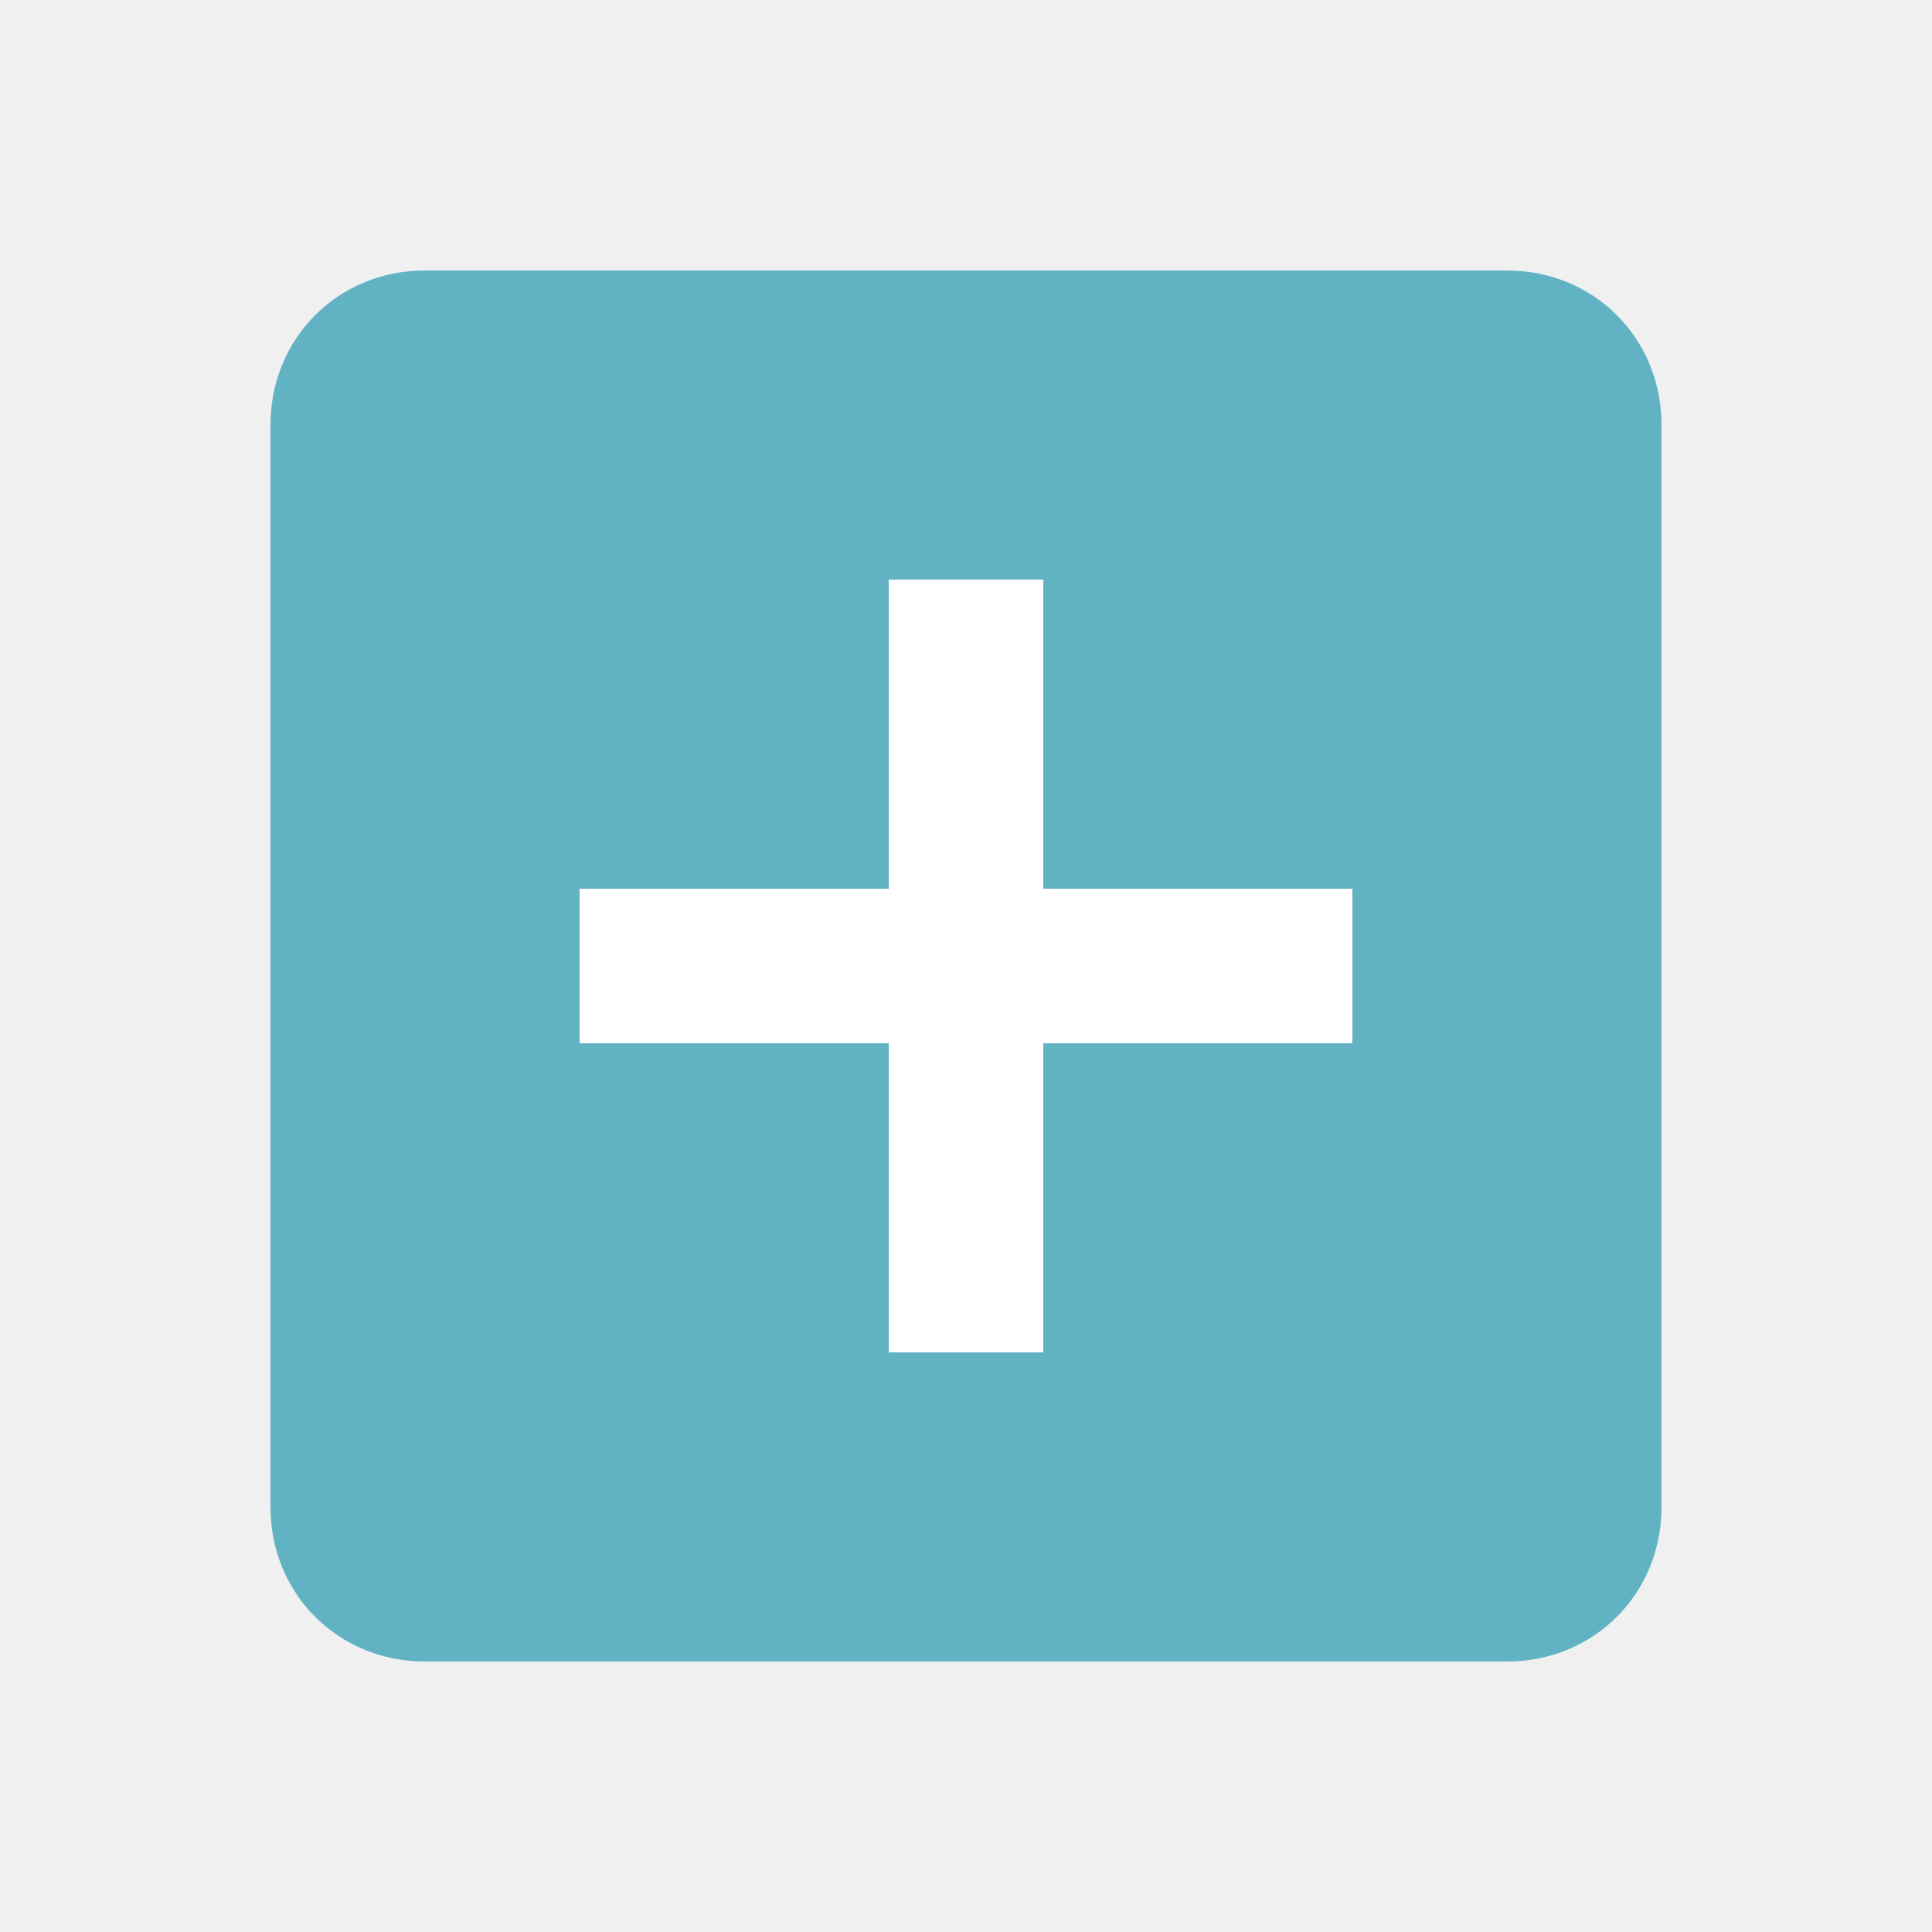
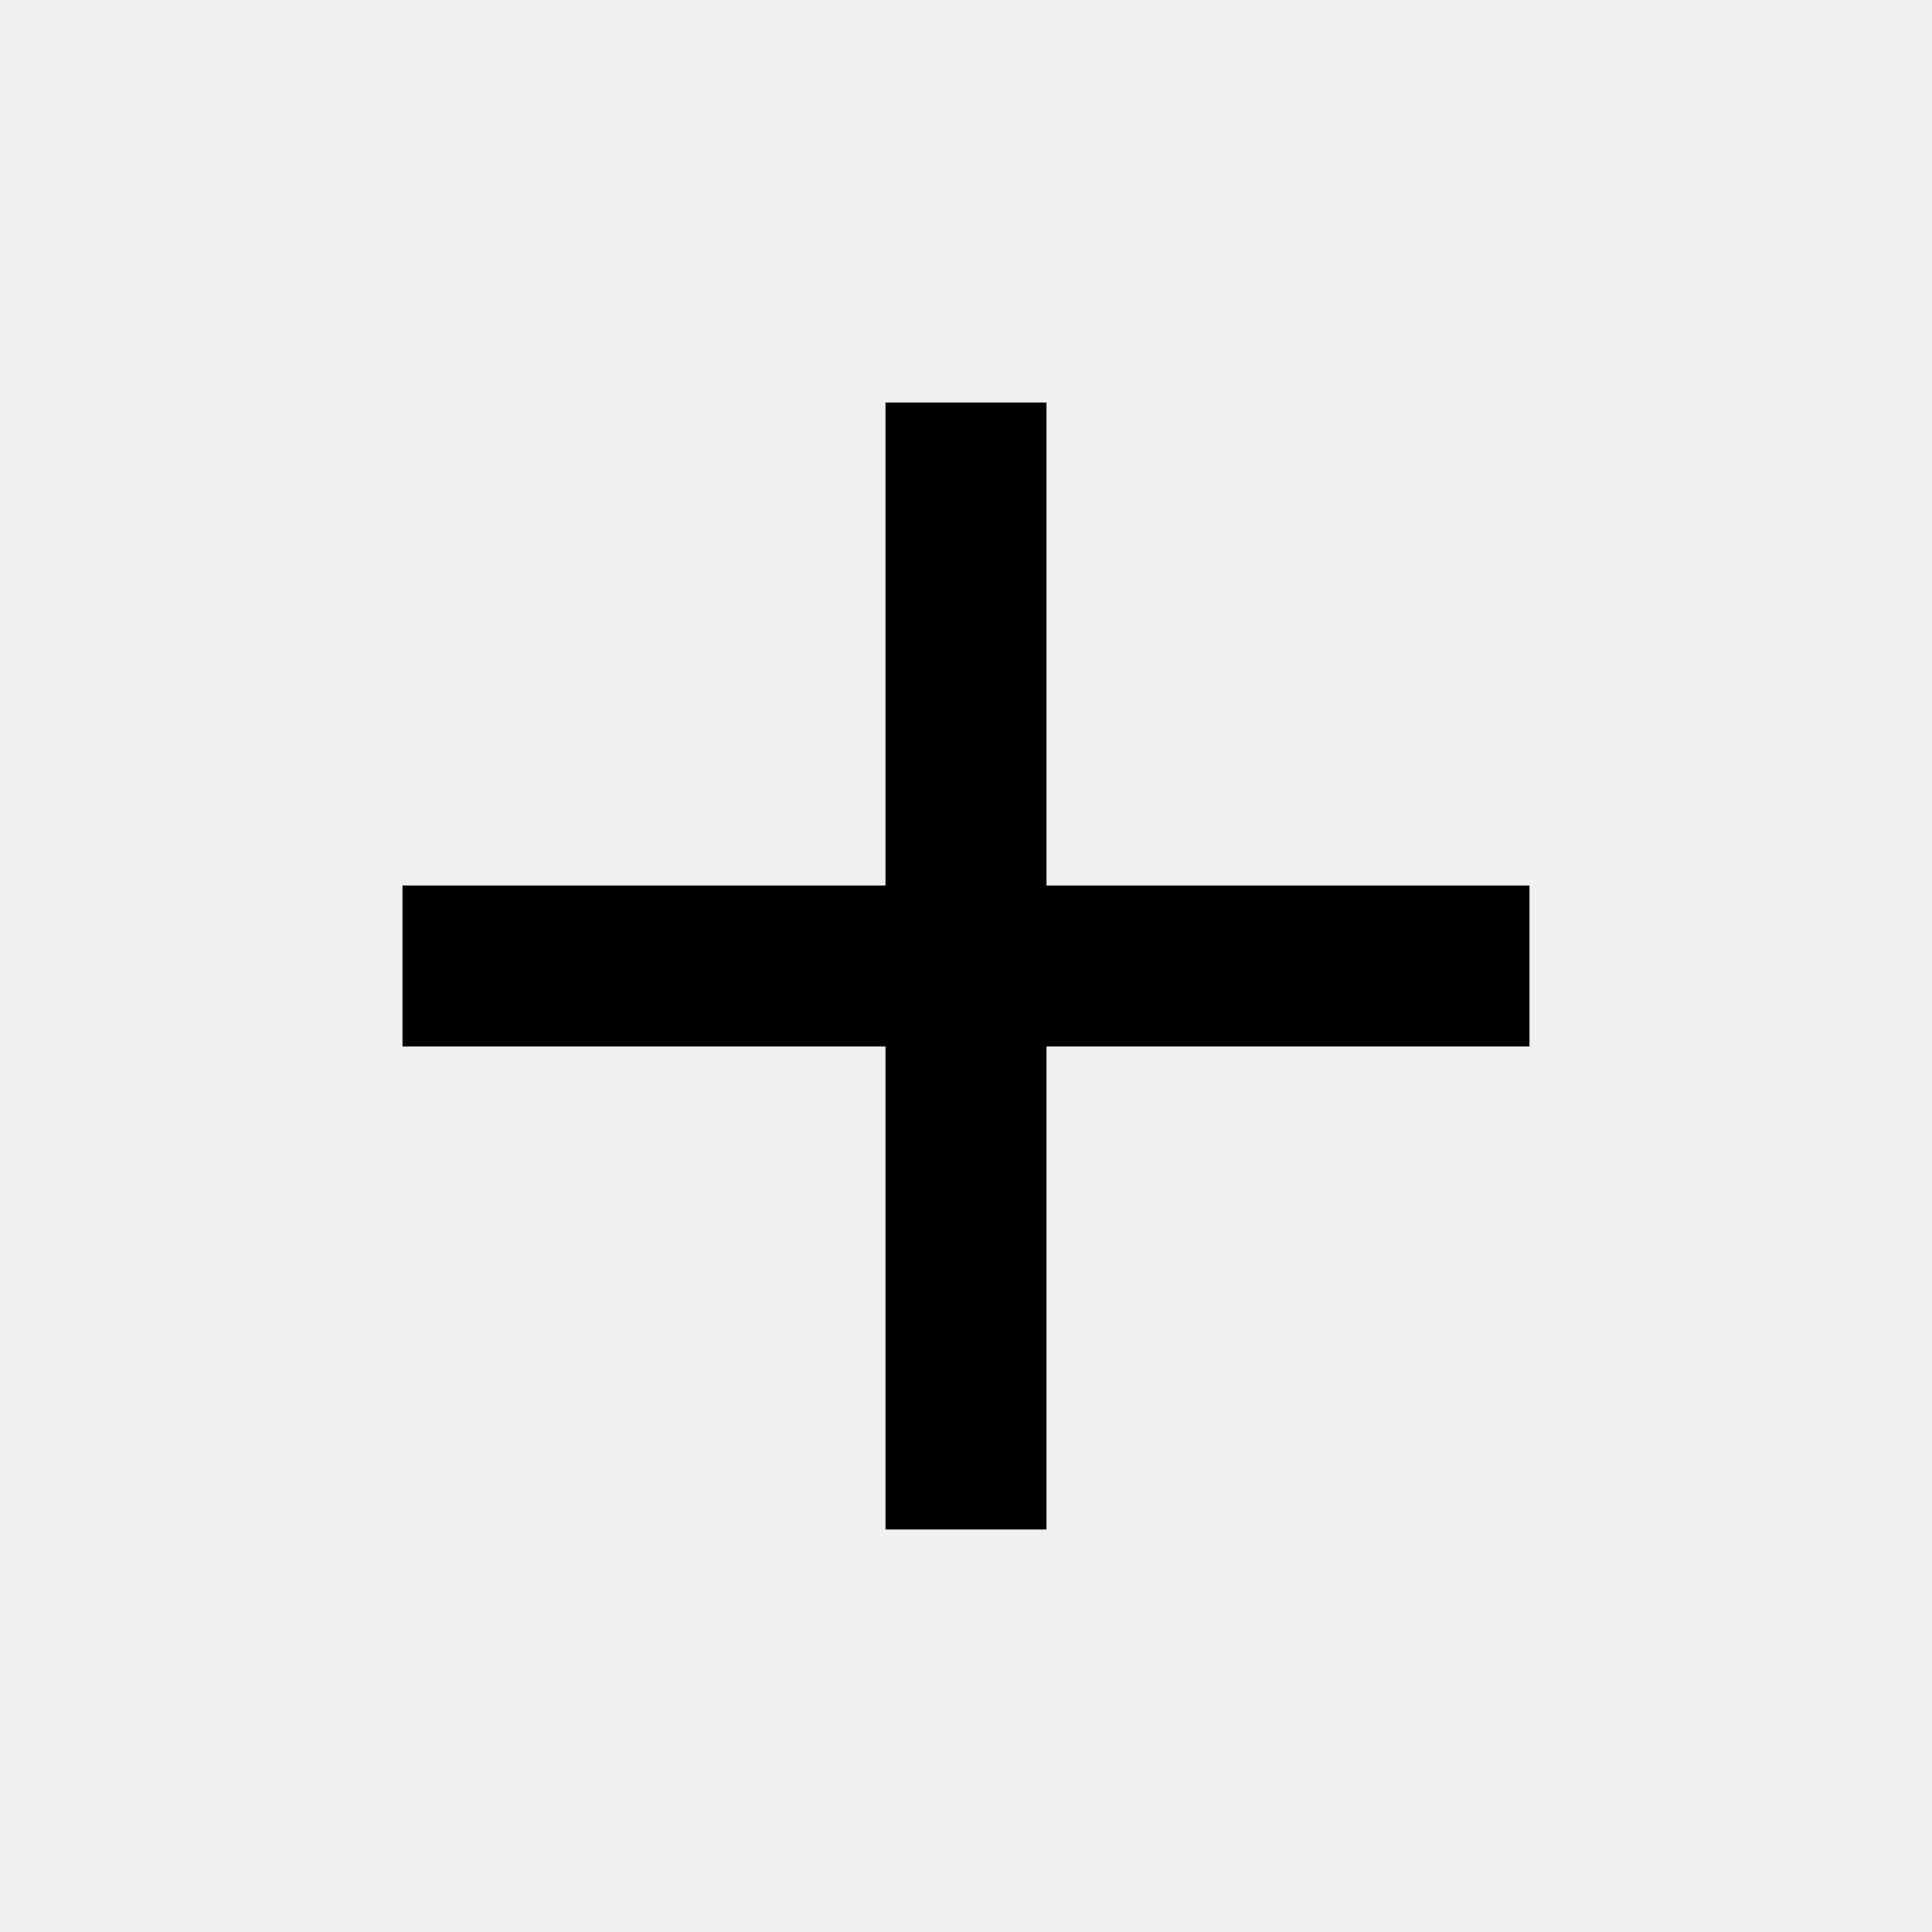
- <svg xmlns="http://www.w3.org/2000/svg" version="1.1" id="Layer_1" x="0px" y="0px" width="50px" height="50px" viewBox="0 0 50 50" enable-background="new 0 0 50 50" xml:space="preserve">
-   <path fill="#61B3C4" d="M 39, 7            H 11            c -2.25, 0,   -4, 1.75,   -4, 4            v 28            C 7, 41.25,   8.75, 43,   11, 43            h 28            C 41.25, 43,   43, 41.25,   43, 39            V 11            C 43, 8.75,   41.25, 7,   39, 7            z" />
-   <path fill="#FFFFFF" d="M 35, 27            H 27            V 35            h -4            v -8            h -8            V 23            h 8            v -8            H 27            v 8            h 8            V 27            z" />
+ <svg xmlns="http://www.w3.org/2000/svg" width="24" height="24" viewBox="0 0 24 24" fill="none">
+   <path d="M19 13H13V19H11V13H5V11H11V5H13V11H19V13Z" fill="currentColor" />
</svg>
